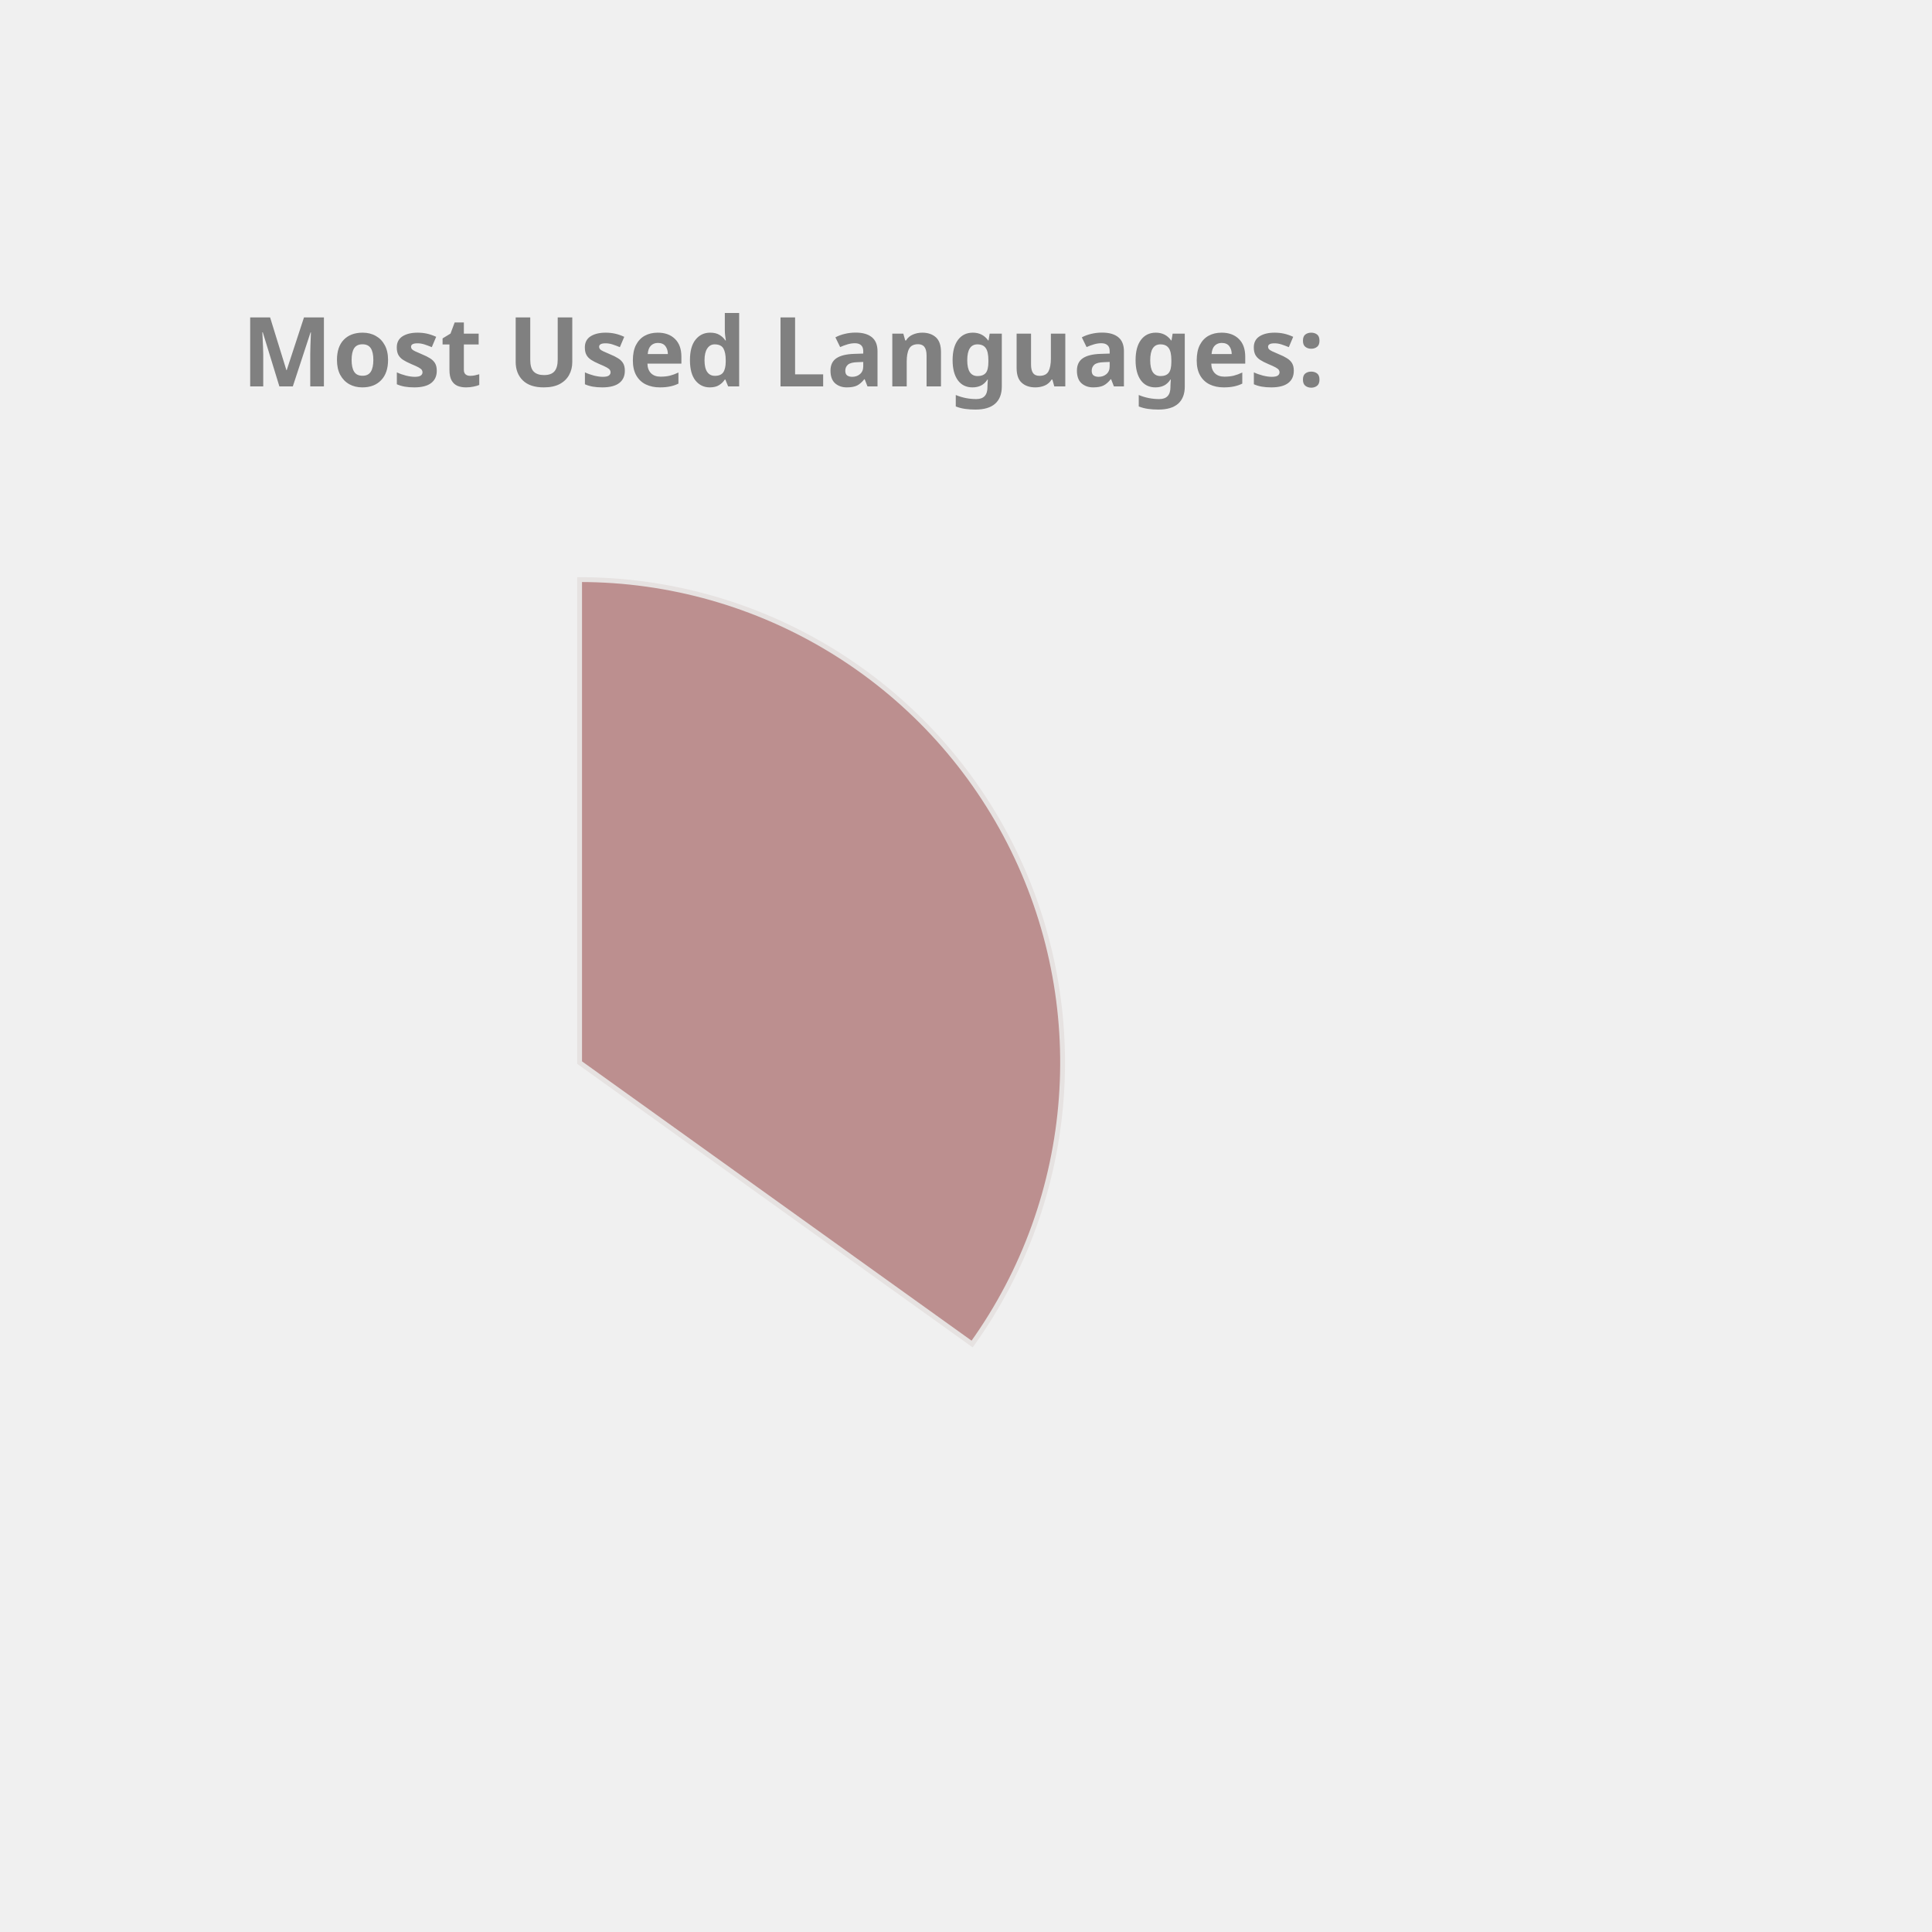
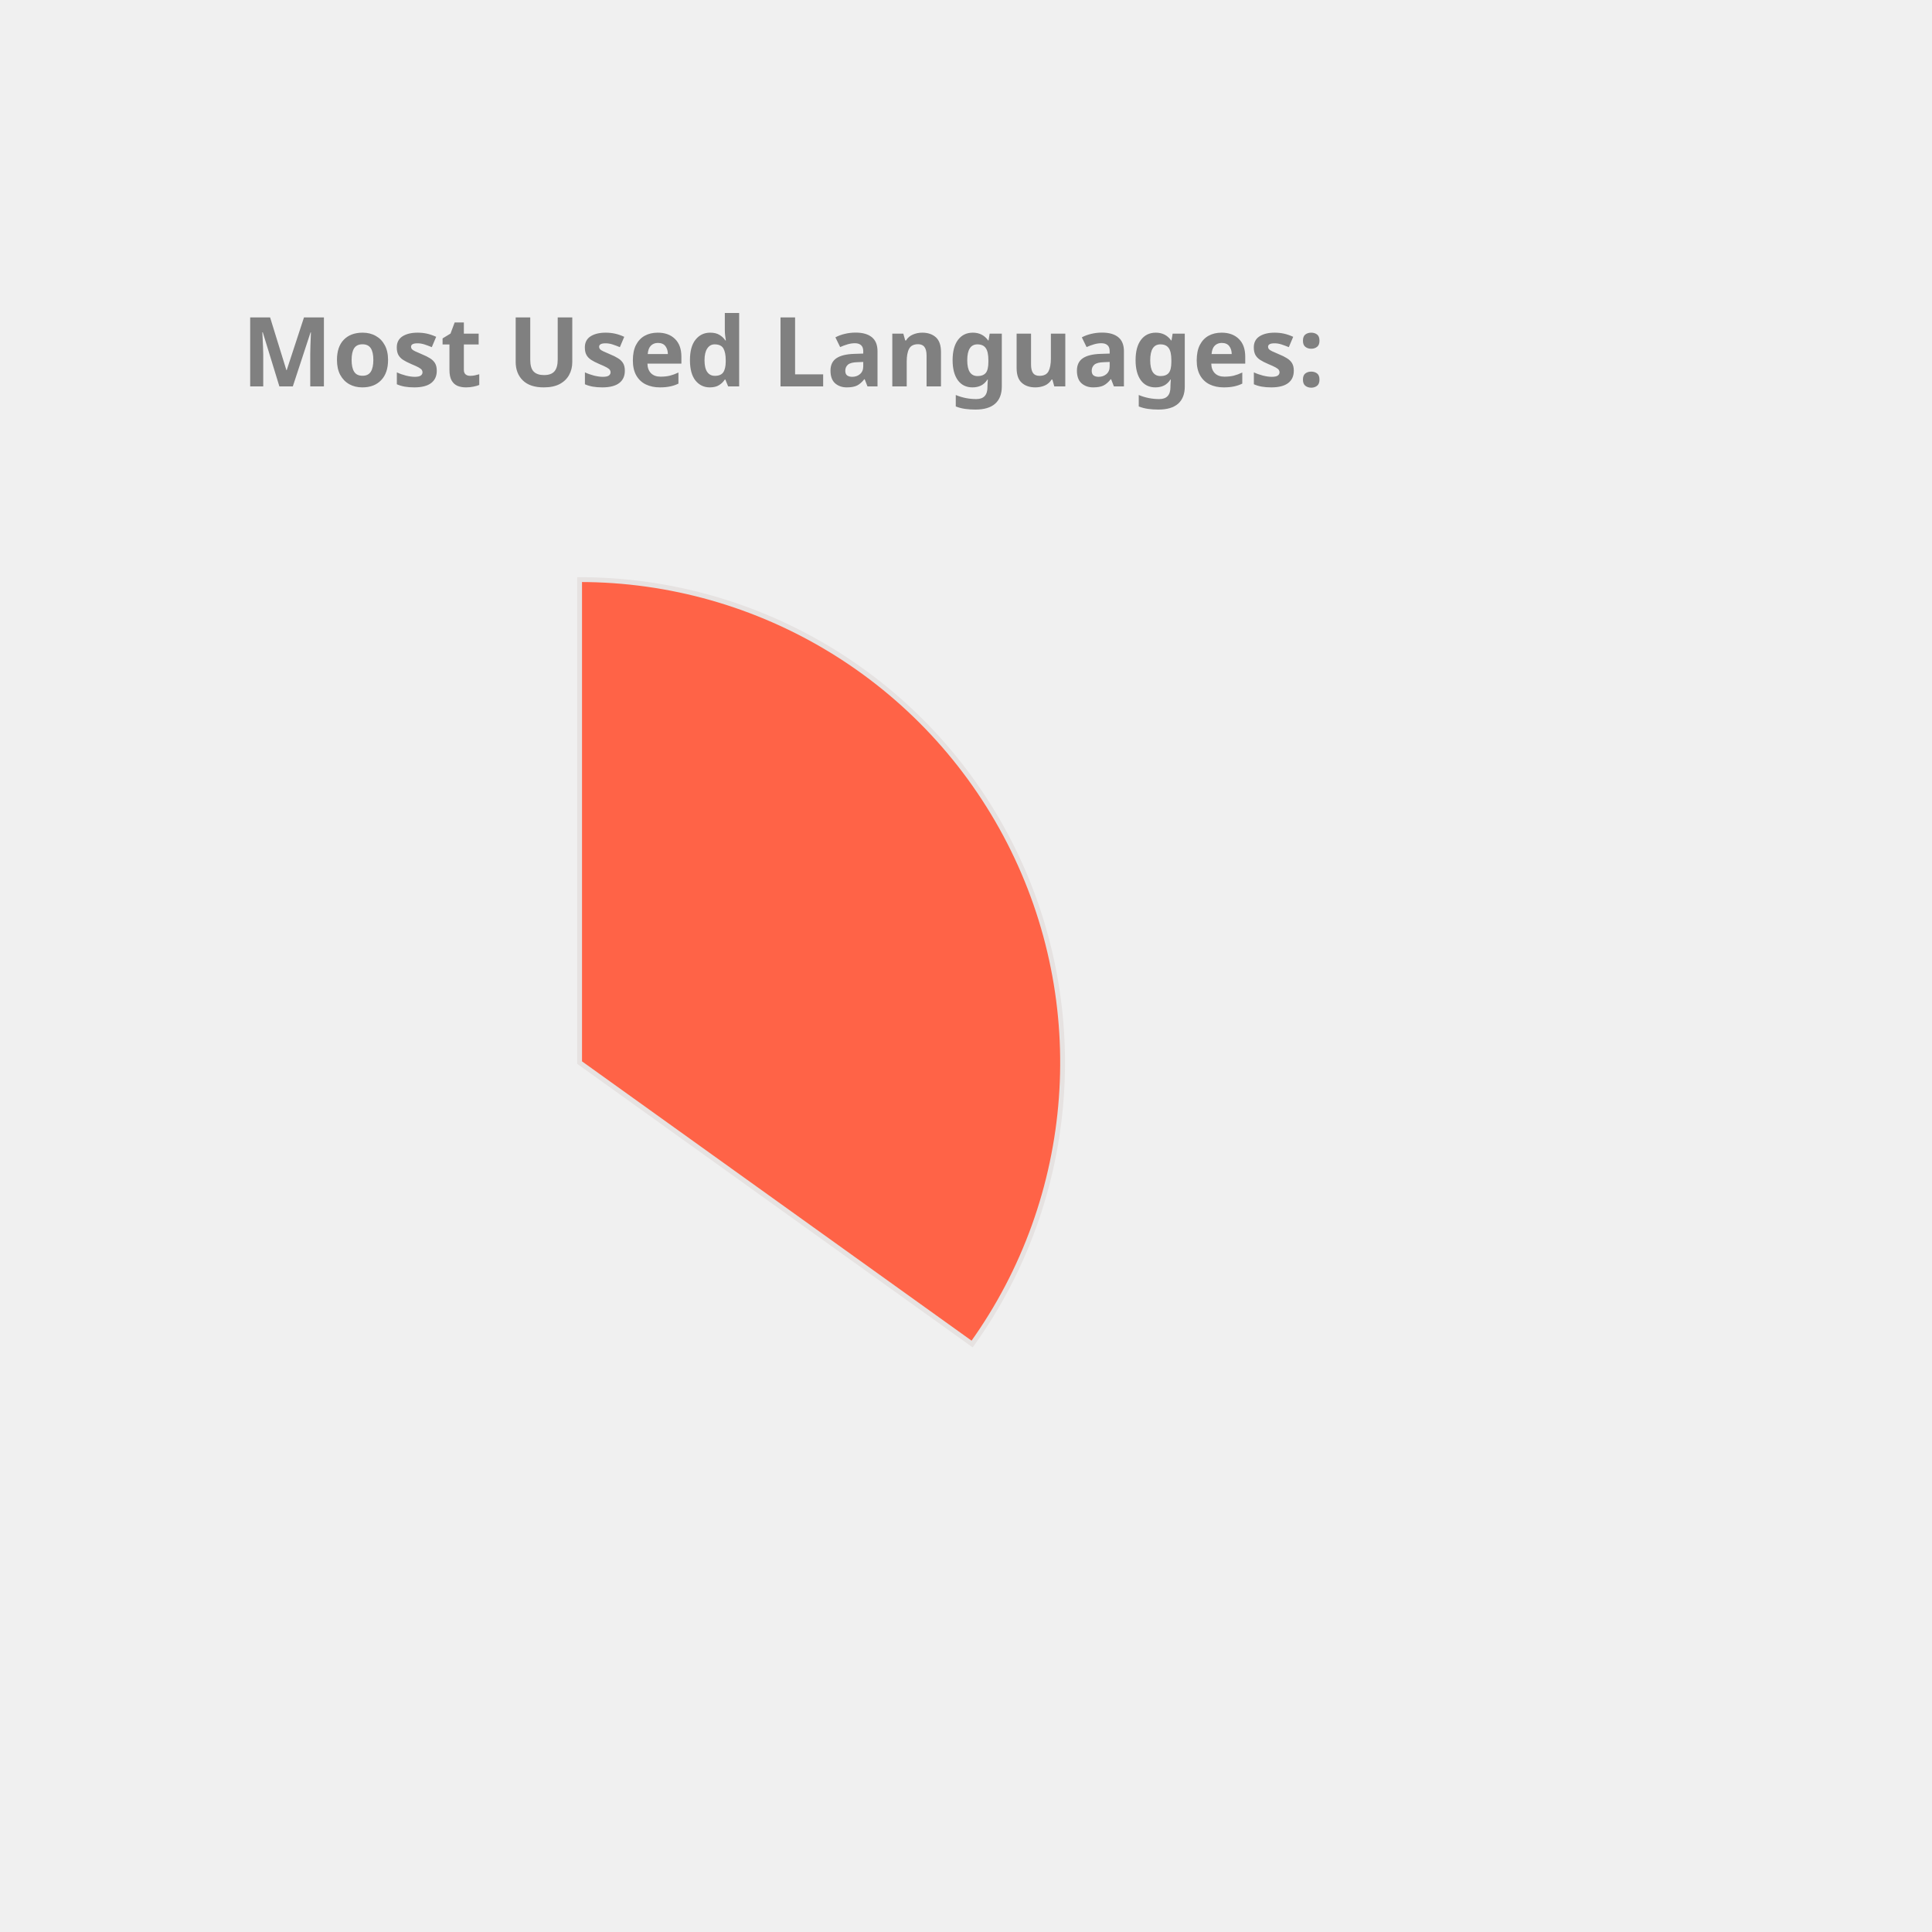
<svg xmlns="http://www.w3.org/2000/svg" height="350px" width="350px" viewBox="0 0 400 400">
  <style> 
        .label {
                font: bold 20px sans-serif;
                color: #404040;
                -webkit-text-stroke: 1px white;
        }

        path {
                stroke: #E6E2E1;
                stroke-width: 1px;
                transform: translate(60px, 100px);
        }

        .path_1 {
                animation: fadeIn 5s linear forwards;
        }

        .path_2 {
                transform: scale(0);
                animation: fadeIn 5s linear forwards 5s;
        }


        
        .path_3 {
                transform: scale(0);
                animation: fadeIn 5s linear forwards 10s;
        }


        .path_4 {
                transform: scale(0);
                animation: fadeIn 5s linear forwards 15s;
        }

        .path_5 {
                transform: scale(0);
                animation: fadeIn 5s linear forwards 20s;
        }

        .path_6 {
                transform: scale(0);
                animation: fadeIn 5s linear forwards 25s;
        }

        .path_7 {
                transform: scale(0);
                animation: fadeIn 5s linear forwards 30s;
        }

        .path_8 {
                transform: scale(0);
                animation: fadeIn 5s linear forwards 35s;
        }

        .path_9 {
                transform: scale(0);
                animation: fadeIn 5s linear forwards 40s;
        }

        .path_10 {
                transform: scale(0);
                animation: fadeIn 5s linear forwards 45s;
        }

        @keyframes fadeIn {
                0% {                        
                        transform: translate(250px, 300px) rotate(0deg) scale(0);
                        
                }
                50% {
                        transform: translate(150px, 220px) rotate(180deg) scale(0.5);
                        
                }
                
                100% {
                        transform: translate(60px, 120px) rotate(360deg) scale(1);
                        
                }
        }
        .txt_1 {
                opacity: 0;
                animation: txtShow 5s linear forwards 0s;
        }

        .txt_2 {
                opacity: 0;
                animation: txtShow 5s linear forwards 5s;
        }

        .txt_3 {
                opacity: 0;
                animation: txtShow 5s linear forwards 10s;
        }

        .txt_4 {
                opacity: 0;
                animation: txtShow 5s linear forwards 15s;
        }

        .txt_5 {
                opacity: 0;
                animation: txtShow 5s linear forwards 20s;
        }

        .txt_6 {
                opacity: 0;
                animation: txtShow 5s linear forwards 25s;
        }

        .txt_7 {
                opacity: 0;
                animation: txtShow 5s linear forwards 30s;
        }

        .txt_8 {
                opacity: 0;
                animation: txtShow 5s linear forwards 35s;
        }

        .txt_9 {
                opacity: 0;
                animation: txtShow 5s linear forwards 40s;
        }

        .txt_10 {
                opacity: 0;
                animation: txtShow 5s linear forwards 45s;
        }

        @keyframes txtShow {
                0% {                        
                        opacity: 0;
                        transform: translate(0px, 0px) scale(0);
                }
                100% {
                        opacity: 1;
                        transform: translate(0px, 0px) scale(1);
                        
                }
        }
</style>
-   <path class="path_1" d="M 60,120 L 60,20 A 100,100 0 0 1 141.269,178.269 Z" fill="RosyBrown" stroke="#fff" stroke-width="2" />
-   <text class="txt_1" x="260" y="150" fill="RosyBrown" stroke="RosyBrown" stroke-width="1">Java</text>
-   <path class="path_2" d="M 60,120 L 141.269,178.269 A 100,100 0 0 1 -27.932,167.624 Z" fill="SteelBlue" stroke="#fff" stroke-width="2" />
-   <text class="txt_2" x="260" y="170" fill="SteelBlue" stroke="SteelBlue" stroke-width="1">TypeScript</text>
-   <path class="path_3" d="M 60,120 L -27.932,167.624 A 100,100 0 0 1 -28.814,74.042 Z" fill="Crimson" stroke="#fff" stroke-width="2" />
-   <text class="txt_3" x="260" y="190" fill="Crimson" stroke="Crimson" stroke-width="1">JavaScript</text>
-   <path class="path_4" d="M 60,120 L -28.814,74.042 A 100,100 0 0 1 -10.711,49.289 Z" fill="DodgerBlue" stroke="#fff" stroke-width="2" />
-   <text class="txt_4" x="260" y="210" fill="DodgerBlue" stroke="DodgerBlue" stroke-width="1">HTML</text>
+   <path class="path_1" d="M 60,120 L 60,20 A 100,100 0 0 1 141.269,178.269 Z" fill="Tomato" stroke="#fff" stroke-width="2" />
+   <text class="txt_1" x="260" y="150" fill="Tomato" stroke="Tomato" stroke-width="1">Java</text>
+   <path class="path_2" d="M 60,120 L 141.269,178.269 A 100,100 0 0 1 -27.932,167.624 Z" fill="CornflowerBlue" stroke="#fff" stroke-width="2" />
+   <text class="txt_2" x="260" y="170" fill="CornflowerBlue" stroke="CornflowerBlue" stroke-width="1">TypeScript</text>
+   <path class="path_3" d="M 60,120 L -27.932,167.624 A 100,100 0 0 1 -28.814,74.042 Z" fill="DarkKhaki" stroke="#fff" stroke-width="2" />
+   <text class="txt_3" x="260" y="190" fill="DarkKhaki" stroke="DarkKhaki" stroke-width="1">JavaScript</text>
+   <path class="path_4" d="M 60,120 L -28.814,74.042 A 100,100 0 0 1 -10.711,49.289 Z" fill="MediumSlateBlue" stroke="#fff" stroke-width="2" />
+   <text class="txt_4" x="260" y="210" fill="MediumSlateBlue" stroke="MediumSlateBlue" stroke-width="1">HTML</text>
  <path class="path_5" d="M 60,120 L -10.711,49.289 A 100,100 0 0 1 10.181,33.293 Z" fill="MediumAquaMarine" stroke="#fff" stroke-width="2" />
  <text class="txt_5" x="260" y="230" fill="MediumAquaMarine" stroke="MediumAquaMarine" stroke-width="1">CSS</text>
-   <path class="path_6" d="M 60,120 L 10.181,33.293 A 100,100 0 0 1 33.31,23.628 Z" fill="LightSeaGreen" stroke="#fff" stroke-width="2" />
-   <text class="txt_6" x="260" y="250" fill="LightSeaGreen" stroke="LightSeaGreen" stroke-width="1">Sass</text>
-   <path class="path_7" d="M 60,120 L 33.31,23.628 A 100,100 0 0 1 42.498,21.544 Z" fill="Gold" stroke="#fff" stroke-width="2" />
-   <text class="txt_7" x="260" y="270" fill="Gold" stroke="Gold" stroke-width="1">Python</text>
-   <path class="path_8" d="M 60,120 L 42.498,21.544 A 100,100 0 0 1 51.215,20.387 Z" fill="Orchid" stroke="#fff" stroke-width="2" />
-   <text class="txt_8" x="260" y="290" fill="Orchid" stroke="Orchid" stroke-width="1">Batchfile</text>
-   <path class="path_9" d="M 60,120 L 51.215,20.387 A 100,100 0 0 1 54.976,20.126 Z" fill="Pink" stroke="#fff" stroke-width="2" />
-   <text class="txt_9" x="260" y="310" fill="Pink" stroke="Pink" stroke-width="1">Mustache</text>
-   <path class="path_10" d="M 60,120 L 54.976,20.126 A 100,100 0 0 1 58.743,20.008 Z" fill="Coral" stroke="#fff" stroke-width="2" />
-   <text class="txt_10" x="260" y="330" fill="Coral" stroke="Coral" stroke-width="1">SCSS</text>
+   <path class="path_6" d="M 60,120 L 10.181,33.293 A 100,100 0 0 1 33.31,23.628 Z" fill="Crimson" stroke="#fff" stroke-width="2" />
+   <text class="txt_6" x="260" y="250" fill="Crimson" stroke="Crimson" stroke-width="1">Sass</text>
+   <path class="path_7" d="M 60,120 L 33.31,23.628 A 100,100 0 0 1 42.498,21.544 Z" fill="Pink" stroke="#fff" stroke-width="2" />
+   <text class="txt_7" x="260" y="270" fill="Pink" stroke="Pink" stroke-width="1">Python</text>
+   <path class="path_8" d="M 60,120 L 42.498,21.544 A 100,100 0 0 1 51.215,20.387 Z" fill="IndianRed" stroke="#fff" stroke-width="2" />
+   <text class="txt_8" x="260" y="290" fill="IndianRed" stroke="IndianRed" stroke-width="1">Batchfile</text>
+   <path class="path_9" d="M 60,120 L 51.215,20.387 A 100,100 0 0 1 54.976,20.126 Z" fill="Orchid" stroke="#fff" stroke-width="2" />
+   <text class="txt_9" x="260" y="310" fill="Orchid" stroke="Orchid" stroke-width="1">Mustache</text>
+   <path class="path_10" d="M 60,120 L 54.976,20.126 A 100,100 0 0 1 58.743,20.008 Z" fill="RosyBrown" stroke="#fff" stroke-width="2" />
+   <text class="txt_10" x="260" y="330" fill="RosyBrown" stroke="RosyBrown" stroke-width="1">SCSS</text>
  <g class="label">
    <text x="50" y="80" fill="grey">Most Used Languages:</text>
  </g>
</svg>
